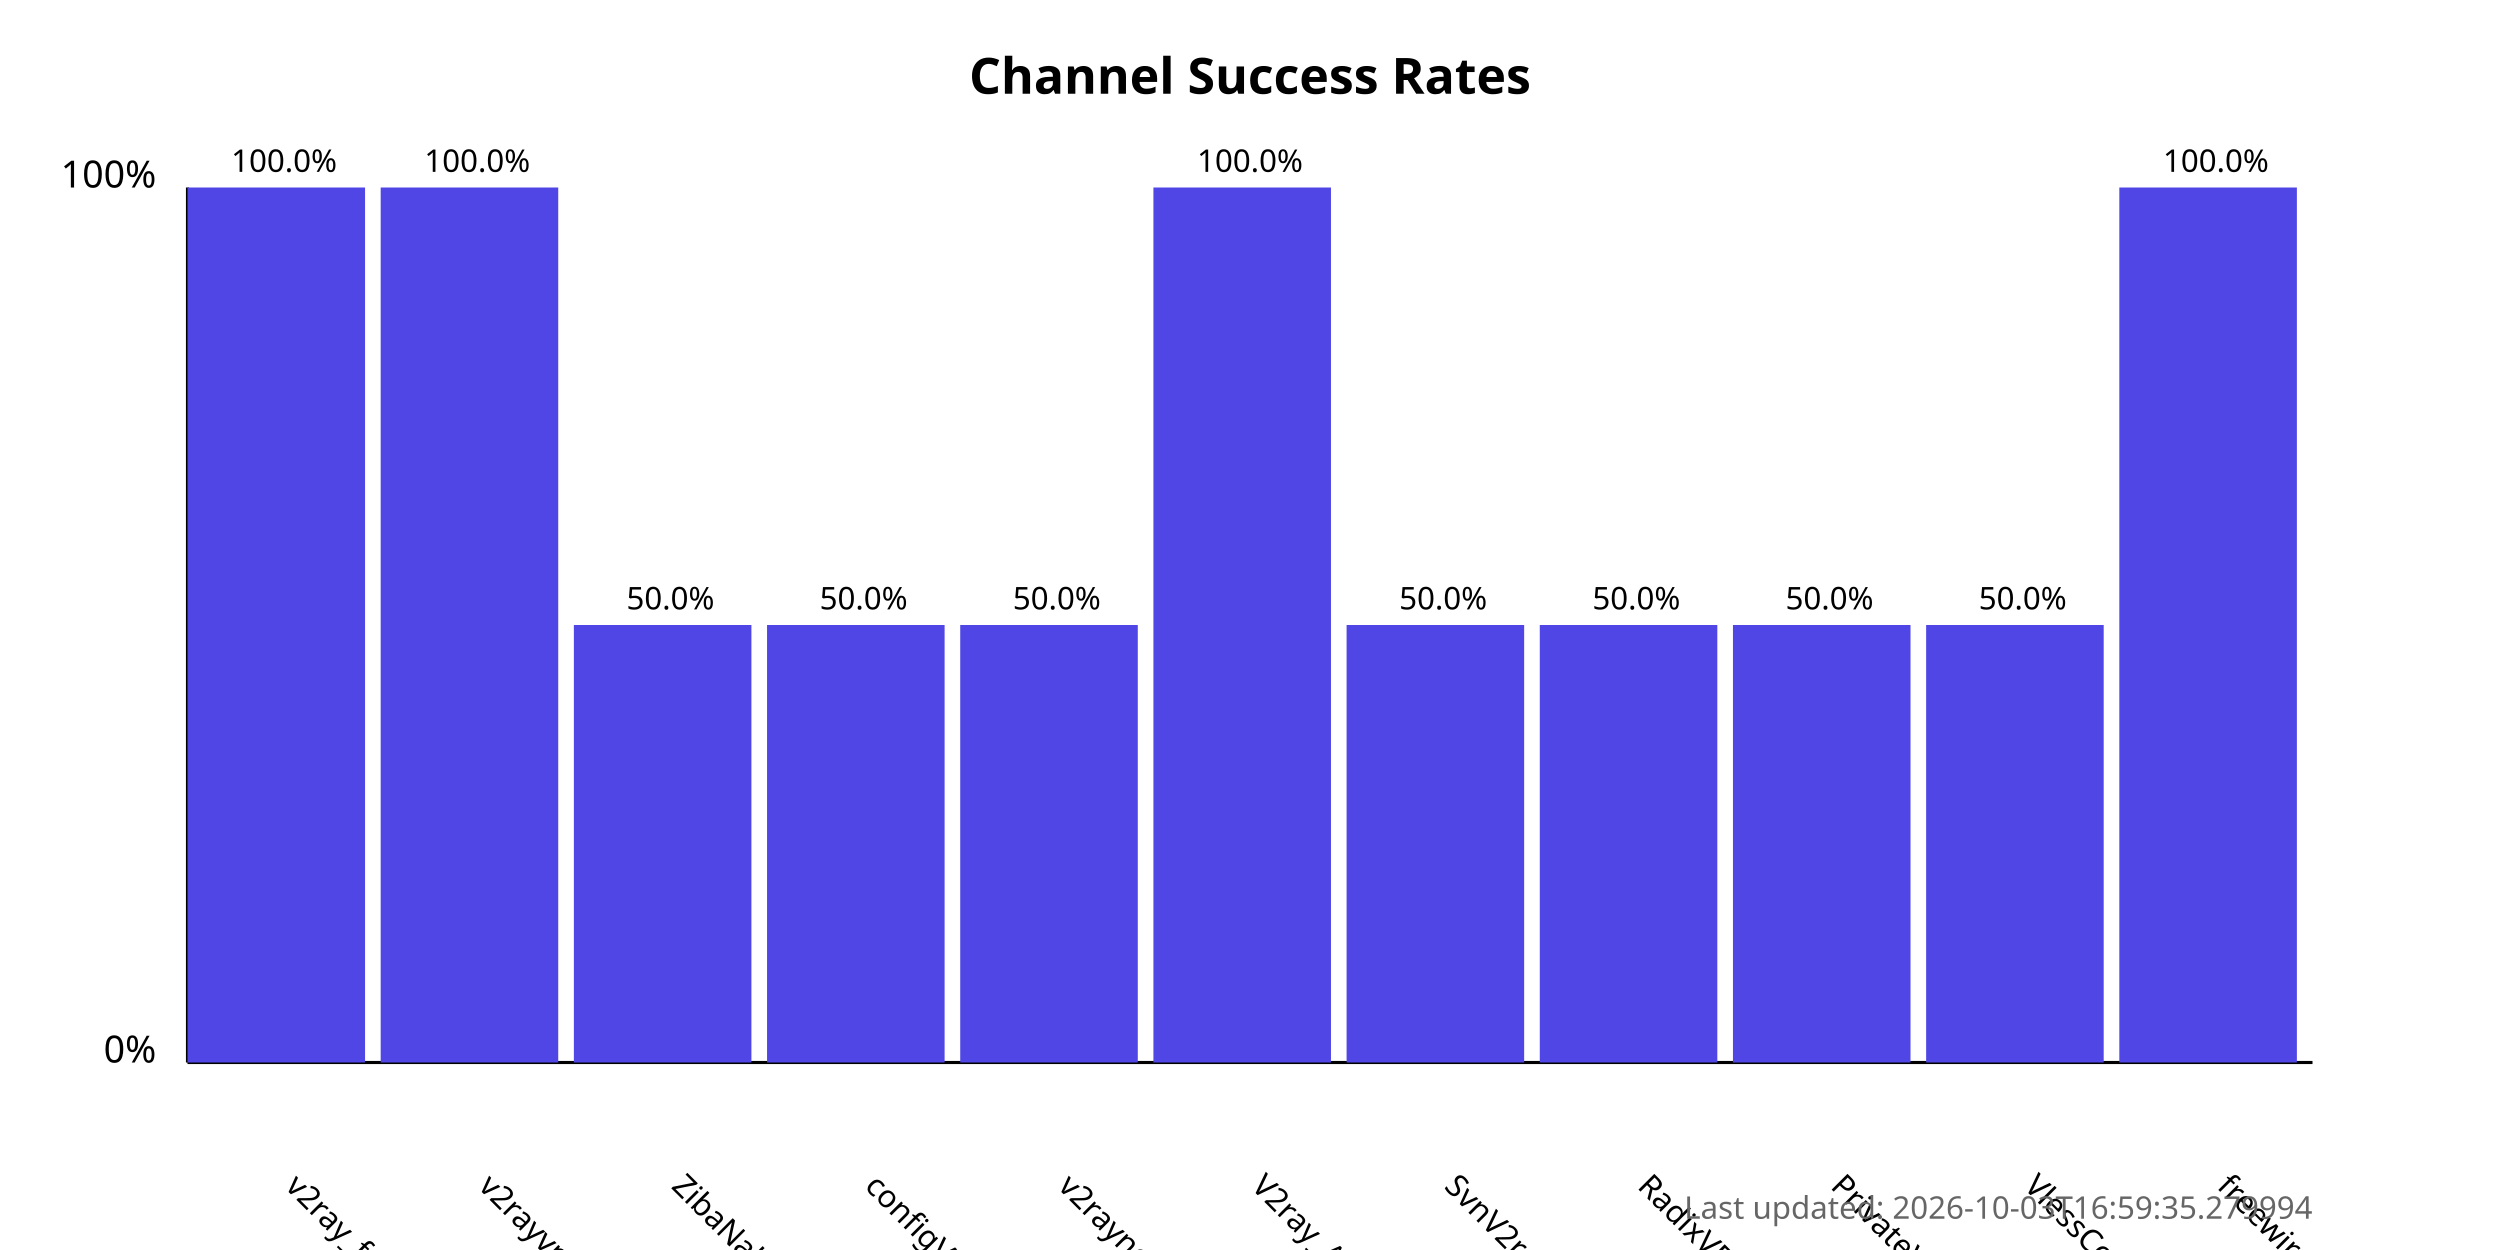
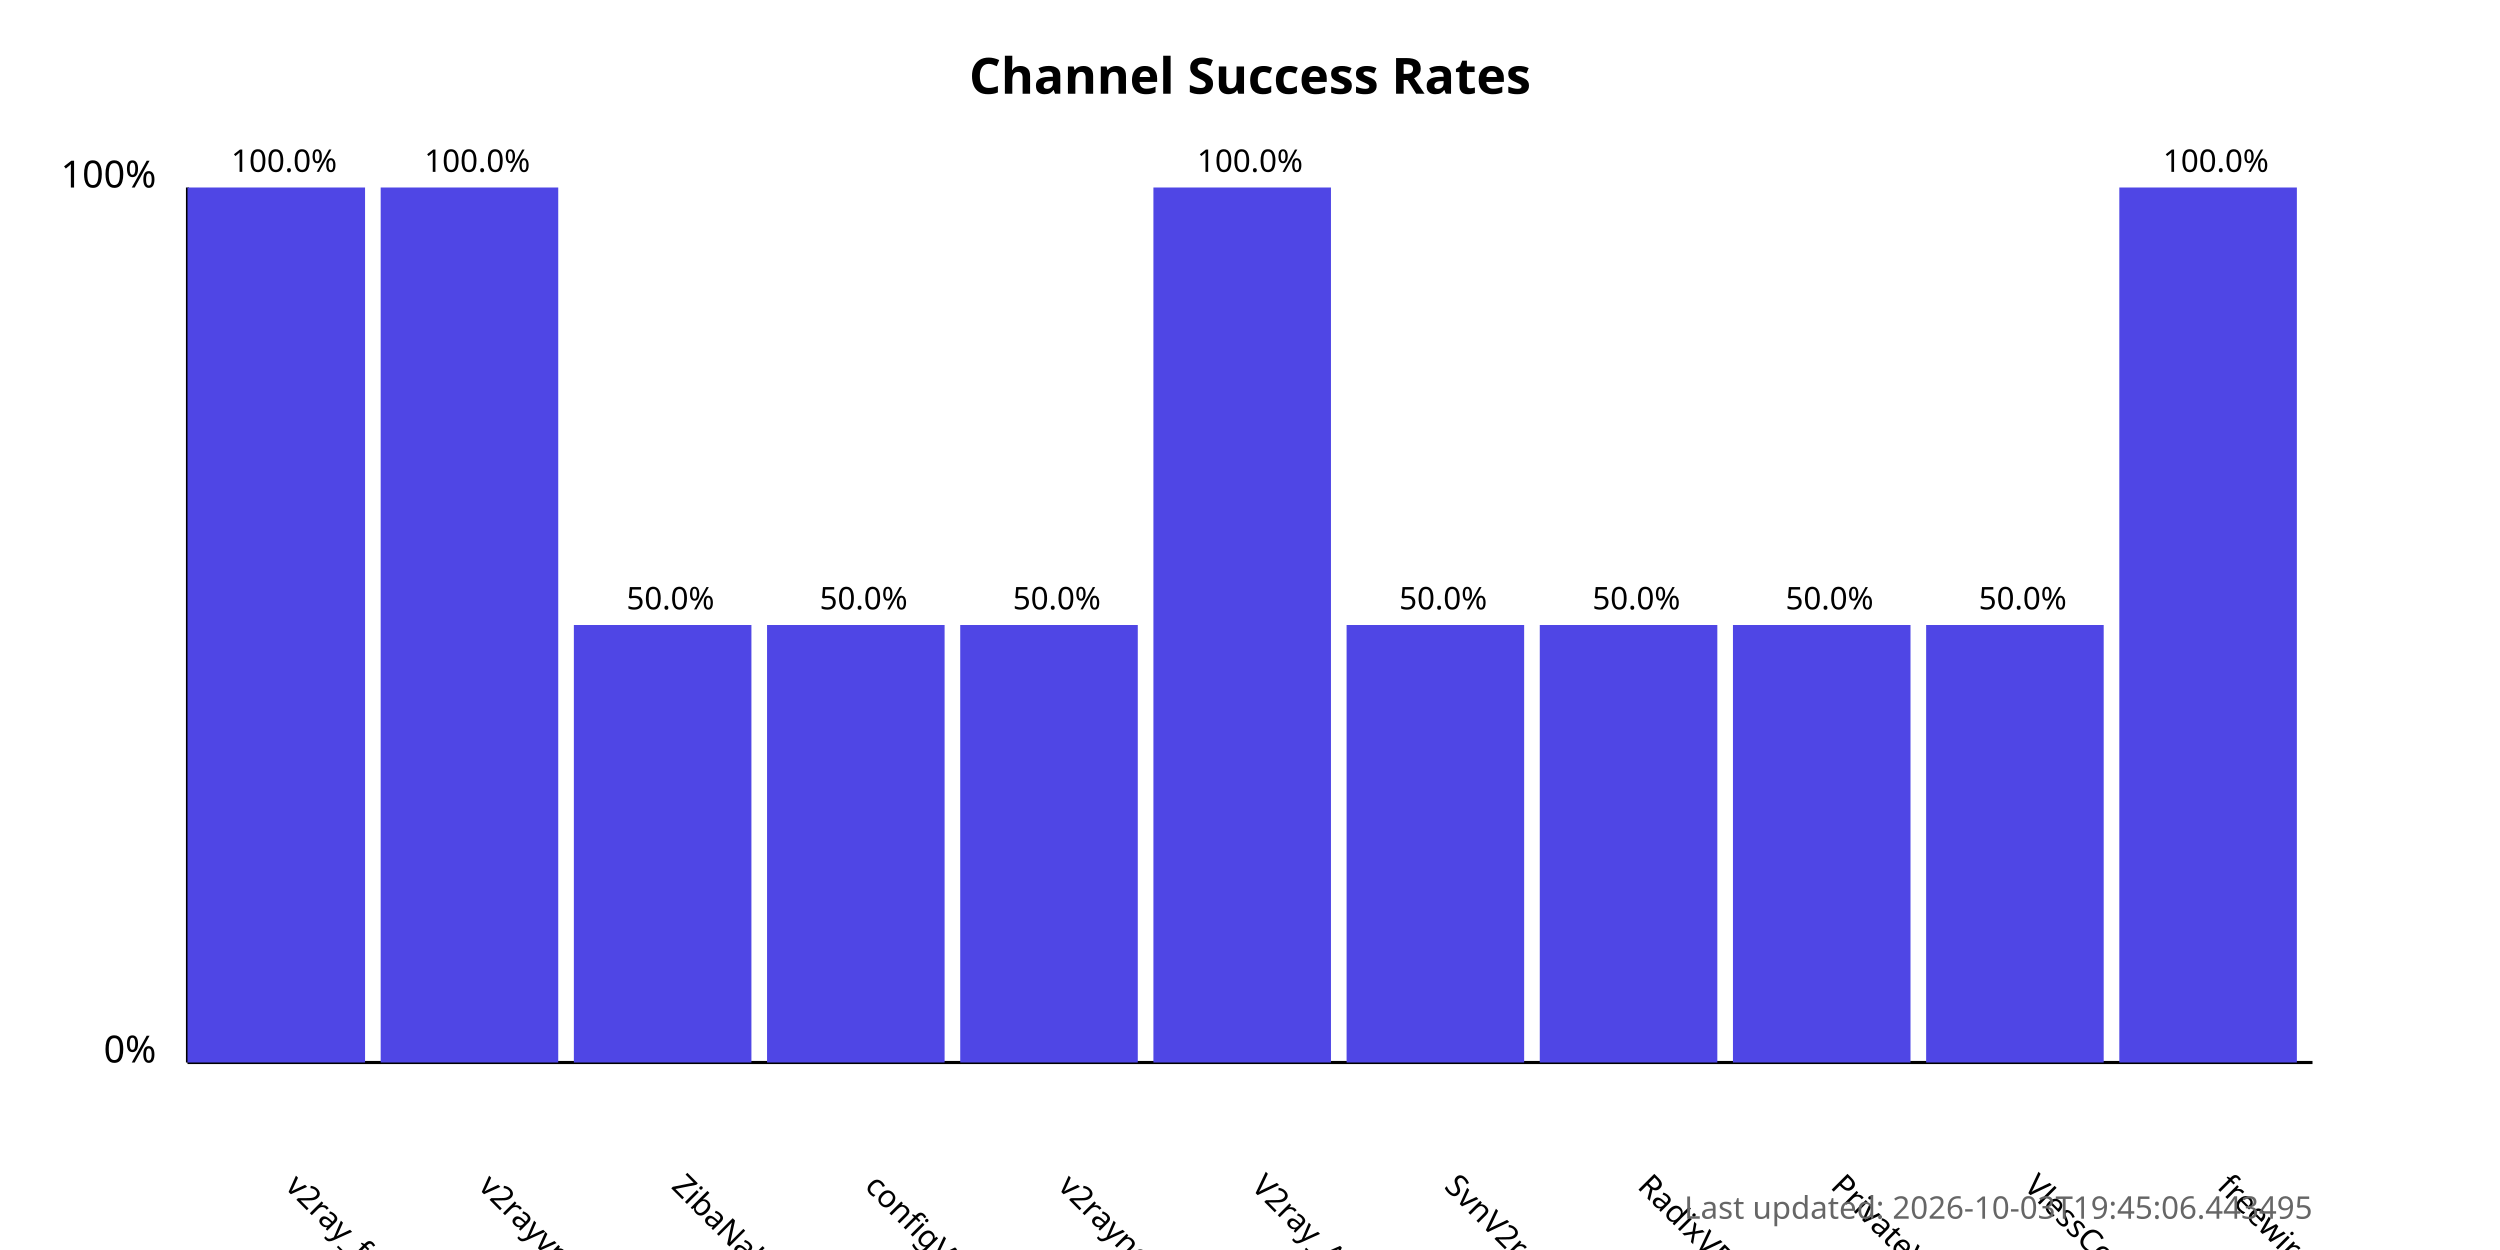
<svg xmlns="http://www.w3.org/2000/svg" width="800" height="400">
  <style>
            .chart-title { font: bold 16px sans-serif; }
            .axis-label { font: 12px sans-serif; }
            .tick-label { font: 10px sans-serif; }
            .bar { fill: #4f46e5; }
            .bar:hover { fill: #6366f1; }
            .timestamp { font: 10px sans-serif; fill: #666; }
        </style>
  <text x="400.0" y="30" text-anchor="middle" class="chart-title">
            Channel Success Rates
        </text>
  <line x1="60" y1="340" x2="60" y2="60" stroke="black" stroke-width="1" />
  <line x1="60" y1="340" x2="740" y2="340" stroke="black" stroke-width="1" />
  <text x="50" y="340" text-anchor="end" class="axis-label">0%</text>
  <text x="50" y="60" text-anchor="end" class="axis-label">100%</text>
  <g>
    <rect x="60" y="60.0" width="56.818" height="280.0" class="bar" />
    <text x="90.909" y="380" transform="rotate(45, 90.90909, 380)" text-anchor="start" class="tick-label">
                v2ray_free_conf
            </text>
    <text x="90.909" y="55.0" text-anchor="middle" class="tick-label">
                100.0%
            </text>
  </g>
  <g>
    <rect x="121.818" y="60.0" width="56.818" height="280.0" class="bar" />
    <text x="152.727" y="380" transform="rotate(45, 152.7273, 380)" text-anchor="start" class="tick-label">
                v2rayvpno
            </text>
    <text x="152.727" y="55.0" text-anchor="middle" class="tick-label">
                100.0%
            </text>
  </g>
  <g>
    <rect x="183.636" y="200.0" width="56.818" height="140.0" class="bar" />
    <text x="214.545" y="380" transform="rotate(45, 214.5455, 380)" text-anchor="start" class="tick-label">
                ZibaNabz
            </text>
    <text x="214.545" y="195.0" text-anchor="middle" class="tick-label">
                50.0%
            </text>
  </g>
  <g>
    <rect x="245.455" y="200.0" width="56.818" height="140.0" class="bar" />
    <text x="276.364" y="380" transform="rotate(45, 276.3636, 380)" text-anchor="start" class="tick-label">
                configV2rayForFree
            </text>
    <text x="276.364" y="195.0" text-anchor="middle" class="tick-label">
                50.0%
            </text>
  </g>
  <g>
    <rect x="307.273" y="200.0" width="56.818" height="140.0" class="bar" />
    <text x="338.182" y="380" transform="rotate(45, 338.1818, 380)" text-anchor="start" class="tick-label">
                v2rayngvpn
            </text>
    <text x="338.182" y="195.0" text-anchor="middle" class="tick-label">
                50.0%
            </text>
  </g>
  <g>
    <rect x="369.091" y="60.0" width="56.818" height="280.0" class="bar" />
    <text x="400.0" y="380" transform="rotate(45, 400.0, 380)" text-anchor="start" class="tick-label">
                V2ray_Alpha
            </text>
    <text x="400.0" y="55.0" text-anchor="middle" class="tick-label">
                100.0%
            </text>
  </g>
  <g>
    <rect x="430.909" y="200.0" width="56.818" height="140.0" class="bar" />
    <text x="461.818" y="380" transform="rotate(45, 461.8182, 380)" text-anchor="start" class="tick-label">
                SvnV2ray
            </text>
    <text x="461.818" y="195.0" text-anchor="middle" class="tick-label">
                50.0%
            </text>
  </g>
  <g>
    <rect x="492.727" y="200.0" width="56.818" height="140.0" class="bar" />
    <text x="523.636" y="380" transform="rotate(45, 523.6364, 380)" text-anchor="start" class="tick-label">
                RadixVPN
            </text>
    <text x="523.636" y="195.0" text-anchor="middle" class="tick-label">
                50.0%
            </text>
  </g>
  <g>
    <rect x="554.545" y="200.0" width="56.818" height="140.0" class="bar" />
    <text x="585.455" y="380" transform="rotate(45, 585.4545, 380)" text-anchor="start" class="tick-label">
                PrivateVPNs
            </text>
    <text x="585.455" y="195.0" text-anchor="middle" class="tick-label">
                50.0%
            </text>
  </g>
  <g>
    <rect x="616.364" y="200.0" width="56.818" height="140.0" class="bar" />
    <text x="647.273" y="380" transform="rotate(45, 647.2727, 380)" text-anchor="start" class="tick-label">
                VlessConfig
            </text>
    <text x="647.273" y="195.0" text-anchor="middle" class="tick-label">
                50.0%
            </text>
  </g>
  <g>
    <rect x="678.182" y="60.0" width="56.818" height="280.0" class="bar" />
    <text x="709.091" y="380" transform="rotate(45, 709.0909, 380)" text-anchor="start" class="tick-label">
                freewireguard
            </text>
    <text x="709.091" y="55.0" text-anchor="middle" class="tick-label">
                100.0%
            </text>
  </g>
  <text x="740" y="390" text-anchor="end" class="timestamp">
-             Last updated: 2026-10-03T16:59:35.279994
+             Last updated: 2026-10-03T19:45:06.443495
        </text>
</svg>
